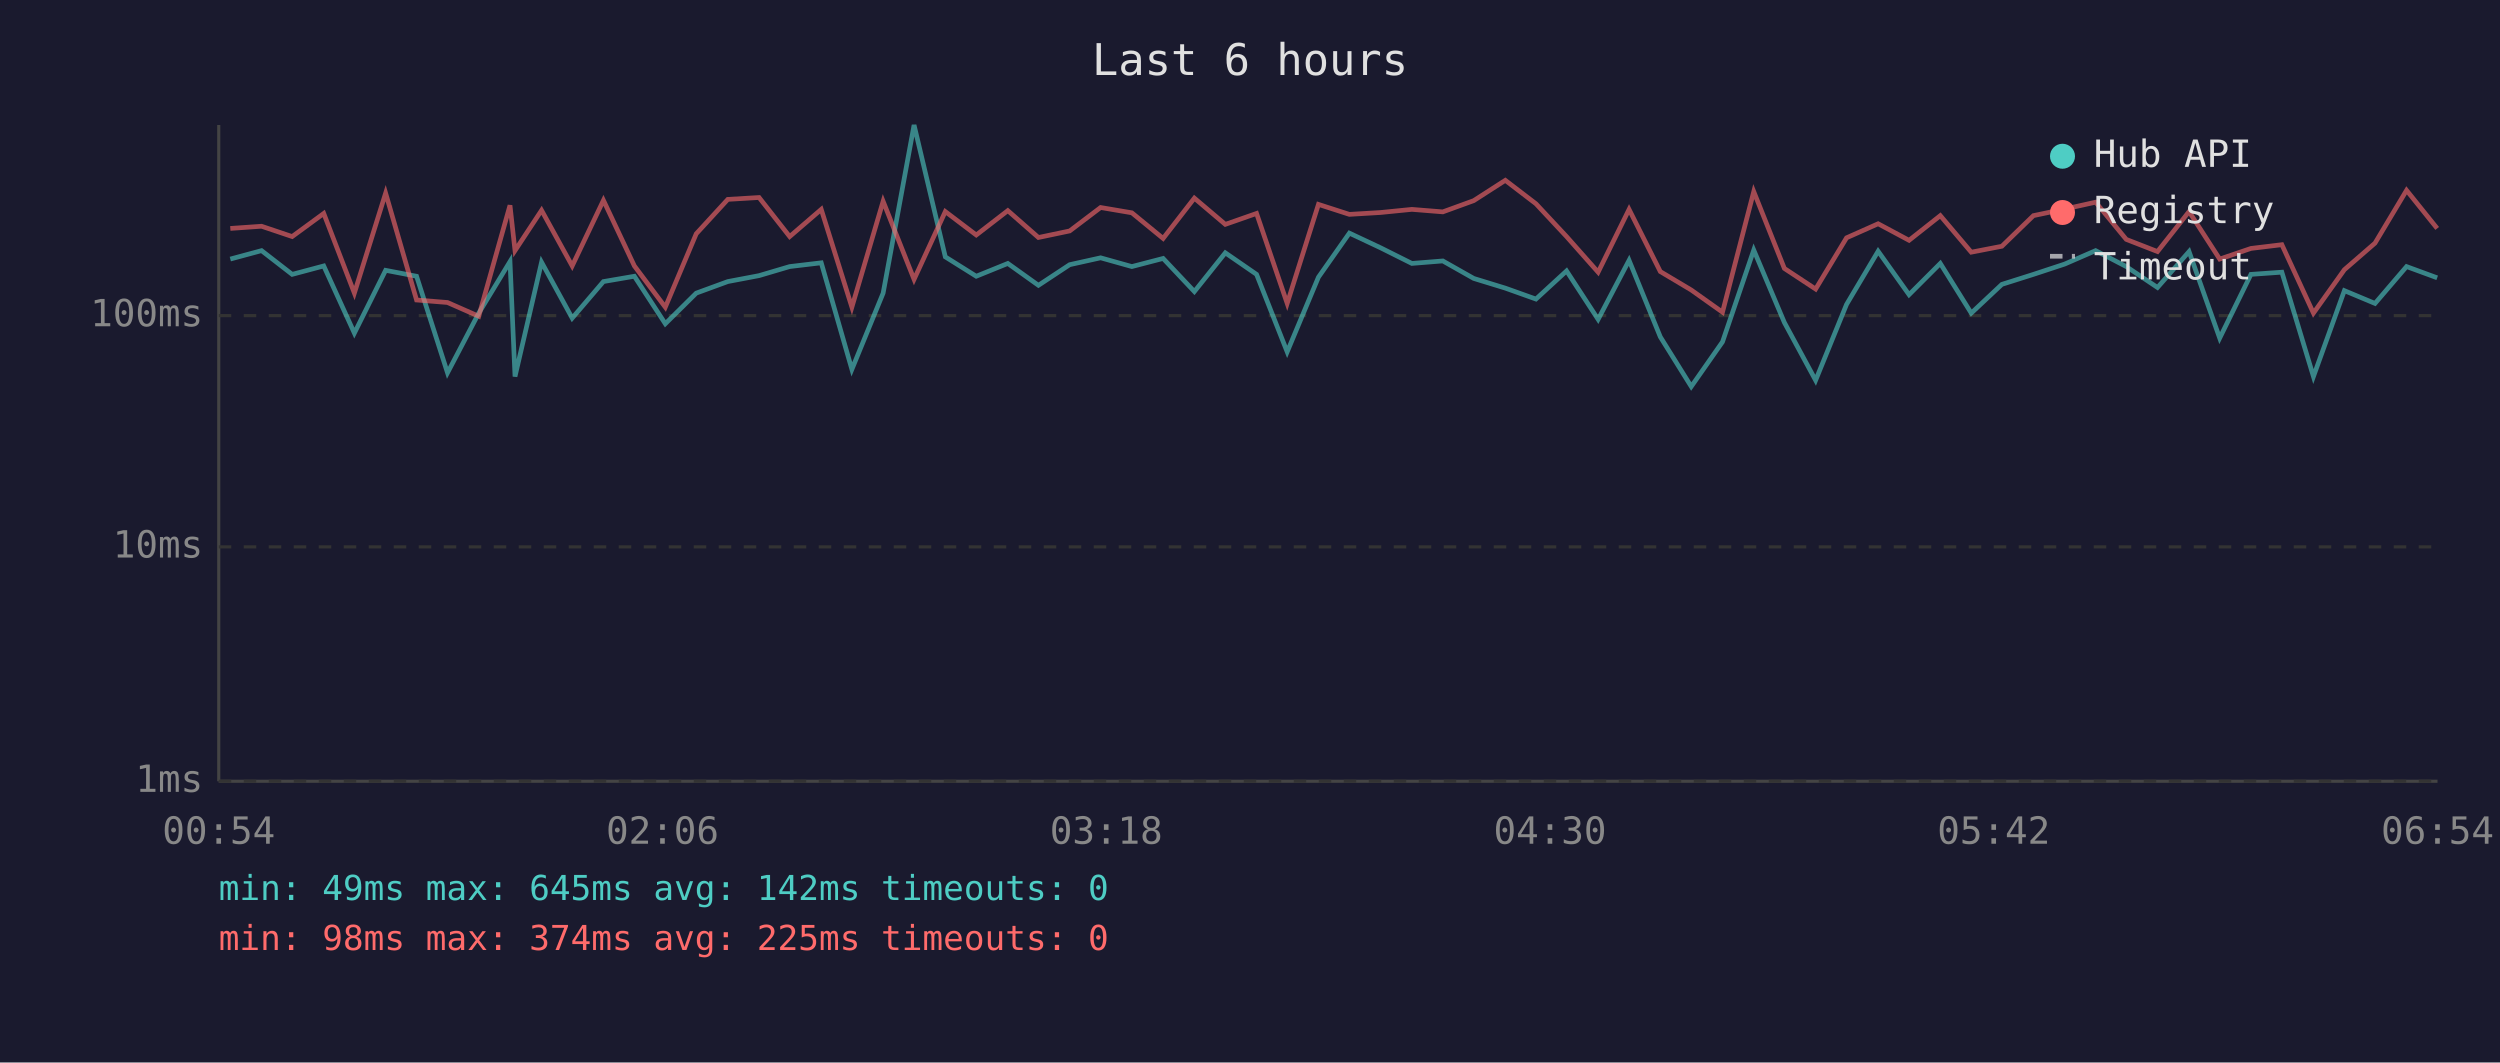
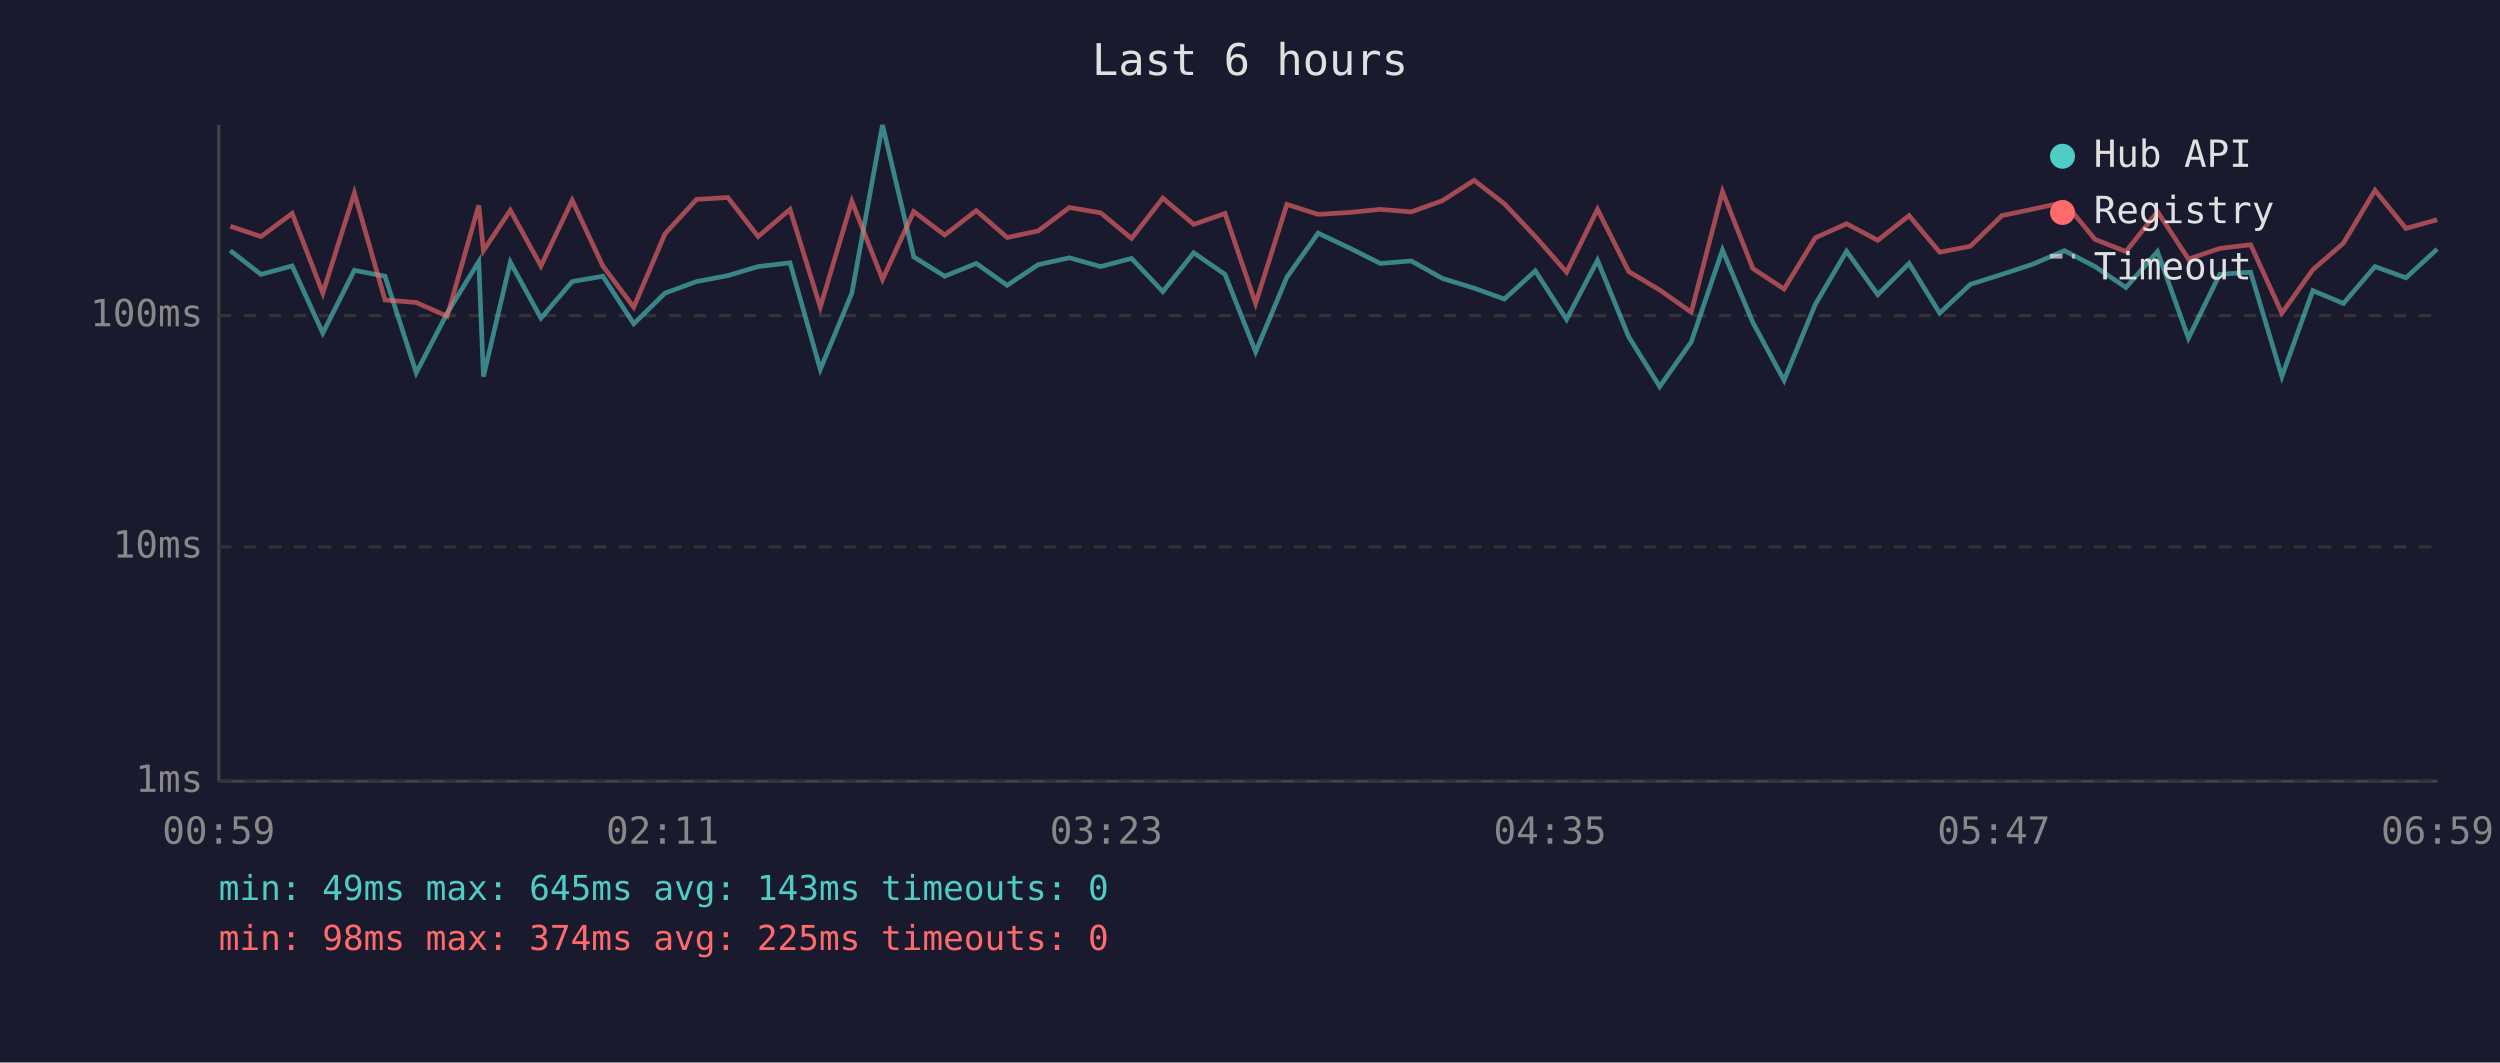
<svg xmlns="http://www.w3.org/2000/svg" viewBox="0 0 800 340" font-family="monospace" font-size="12">
  <rect width="800" height="340" fill="#1a1a2e" />
  <text x="400" y="24" fill="#e0e0e0" font-size="14" text-anchor="middle">Last 6 hours</text>
  <line x1="70" y1="40" x2="70" y2="250" stroke="#444" stroke-width="1" />
  <line x1="70" y1="250" x2="780" y2="250" stroke="#444" stroke-width="1" />
  <line x1="70" y1="250" x2="780" y2="250" stroke="#333" stroke-width="1" stroke-dasharray="4" />
  <text x="65" y="250" fill="#888" text-anchor="end" dominant-baseline="middle">1ms</text>
  <line x1="70" y1="175" x2="780" y2="175" stroke="#333" stroke-width="1" stroke-dasharray="4" />
  <text x="65" y="175" fill="#888" text-anchor="end" dominant-baseline="middle">10ms</text>
  <line x1="70" y1="101" x2="780" y2="101" stroke="#333" stroke-width="1" stroke-dasharray="4" />
  <text x="65" y="101" fill="#888" text-anchor="end" dominant-baseline="middle">100ms</text>
-   <text x="70" y="270" fill="#888" text-anchor="middle">00:54</text>
-   <text x="212" y="270" fill="#888" text-anchor="middle">02:06</text>
-   <text x="354" y="270" fill="#888" text-anchor="middle">03:18</text>
-   <text x="496" y="270" fill="#888" text-anchor="middle">04:30</text>
-   <text x="638" y="270" fill="#888" text-anchor="middle">05:42</text>
-   <text x="780" y="270" fill="#888" text-anchor="middle">06:54</text>
-   <polyline points="73.7,82.9 83.7,80.2 93.5,87.8 103.6,85.1 113.4,106.6 123.4,86.5 133.3,88.4 143.2,119.3 153.2,100.2 163.2,83.7 164.8,120.5 173.3,83.9 183.1,101.8 193.1,90.1 203.0,88.4 212.9,103.6 222.8,93.8 232.9,90.1 242.9,88.2 252.7,85.3 262.8,84.1 272.6,118.2 282.6,93.8 292.5,40.0 302.5,82.2 312.4,88.4 322.5,84.3 332.3,91.3 342.3,84.7 352.2,82.5 362.2,85.3 372.2,82.7 382.2,93.3 392.1,80.9 402.1,87.8 411.9,112.6 421.9,88.7 431.8,74.6 441.8,79.3 451.8,84.3 461.7,83.5 471.6,89.1 481.7,92.2 491.5,95.7 501.3,86.7 511.4,102.2 521.3,83.3 531.3,107.8 541.2,123.7 551.2,109.4 561.2,80.0 571.0,103.2 581.0,121.7 590.9,97.4 601.0,80.4 610.9,94.3 620.9,84.3 630.8,100.2 640.6,91.0 650.7,87.8 660.7,84.5 670.6,80.2 680.4,85.3 690.4,92.0 700.5,80.5 710.3,108.2 720.3,87.8 730.2,87.1 740.3,120.5 750.2,93.0 760.0,97.1 770.1,85.3 779.9,88.9" fill="none" stroke="#4ecdc4" stroke-width="1.5" opacity="0.6" />
-   <polyline points="73.7,73.1 83.7,72.4 93.5,75.7 103.6,68.3 113.4,93.8 123.4,61.8 133.3,96.0 143.2,96.8 153.2,101.2 163.2,65.7 164.8,80.2 173.3,67.3 183.1,85.1 193.1,64.1 203.0,85.1 212.9,98.3 222.8,74.8 232.9,63.8 242.9,63.2 252.7,75.7 262.8,67.0 272.6,98.3 282.6,64.4 292.5,89.4 302.5,67.7 312.4,75.2 322.5,67.4 332.3,76.0 342.3,73.9 352.2,66.4 362.2,68.1 372.2,76.3 382.2,63.4 392.1,71.8 402.1,68.3 411.9,97.1 421.9,65.4 431.8,68.6 441.8,68.0 451.8,67.0 461.7,67.8 471.6,64.2 481.7,57.7 491.5,65.2 501.3,75.7 511.4,87.1 521.3,67.0 531.3,86.9 541.2,92.8 551.2,99.9 561.2,61.3 571.0,85.9 581.0,92.5 590.9,76.1 601.0,71.6 610.9,76.9 620.9,69.0 630.8,80.7 640.6,78.8 650.7,69.0 660.7,66.9 670.6,64.7 680.4,76.6 690.4,80.5 700.5,67.7 710.3,82.9 720.3,79.5 730.2,78.3 740.3,100.2 750.2,86.3 760.0,77.8 770.1,60.9 779.9,73.1" fill="none" stroke="#ff6b6b" stroke-width="1.5" opacity="0.6" />
+   <text x="70" y="270" fill="#888" text-anchor="middle">00:59</text>
+   <text x="212" y="270" fill="#888" text-anchor="middle">02:11</text>
+   <text x="354" y="270" fill="#888" text-anchor="middle">03:23</text>
+   <text x="496" y="270" fill="#888" text-anchor="middle">04:35</text>
+   <text x="638" y="270" fill="#888" text-anchor="middle">05:47</text>
+   <text x="780" y="270" fill="#888" text-anchor="middle">06:59</text>
+   <polyline points="73.7,80.2 83.5,87.8 93.5,85.1 103.3,106.6 113.4,86.5 123.2,88.4 133.2,119.3 143.1,100.2 153.2,83.7 154.7,120.5 163.3,83.9 173.1,101.8 183.1,90.1 192.9,88.4 202.8,103.6 212.8,93.8 222.9,90.1 232.9,88.2 242.6,85.3 252.8,84.1 262.5,118.2 272.6,93.8 282.4,40.0 292.4,82.2 302.3,88.4 312.4,84.3 322.3,91.3 332.2,84.7 342.2,82.5 352.2,85.3 362.1,82.7 372.1,93.3 382.0,80.9 392.0,87.8 401.8,112.6 411.8,88.7 421.8,74.6 431.7,79.3 441.7,84.3 451.6,83.5 461.6,89.1 471.7,92.2 481.4,95.7 491.3,86.7 501.3,102.2 511.2,83.3 521.2,107.8 531.1,123.7 541.2,109.4 551.2,80.0 560.9,103.2 570.9,121.7 580.9,97.4 590.9,80.4 600.9,94.3 610.9,84.3 620.7,100.2 630.5,91.0 640.6,87.8 650.6,84.5 660.6,80.2 670.4,85.3 680.3,92.0 690.4,80.5 700.3,108.2 710.3,87.8 720.2,87.1 730.2,120.5 740.1,93.0 749.9,97.1 760.0,85.3 769.9,88.9 779.9,79.7" fill="none" stroke="#4ecdc4" stroke-width="1.5" opacity="0.6" />
+   <polyline points="73.7,72.4 83.5,75.7 93.5,68.3 103.3,93.8 113.4,61.8 123.2,96.0 133.2,96.8 143.1,101.2 153.2,65.7 154.7,80.2 163.3,67.3 173.1,85.1 183.1,64.1 192.9,85.1 202.8,98.3 212.8,74.8 222.9,63.8 232.9,63.2 242.6,75.7 252.8,67.0 262.5,98.3 272.6,64.4 282.4,89.4 292.4,67.7 302.3,75.2 312.4,67.4 322.3,76.0 332.2,73.9 342.2,66.4 352.2,68.1 362.1,76.3 372.1,63.4 382.0,71.8 392.0,68.3 401.8,97.1 411.8,65.4 421.8,68.6 431.7,68.0 441.7,67.0 451.6,67.8 461.6,64.2 471.7,57.7 481.4,65.2 491.3,75.7 501.3,87.1 511.2,67.0 521.2,86.9 531.1,92.8 541.2,99.9 551.2,61.3 560.9,85.9 570.9,92.5 580.9,76.1 590.9,71.6 600.9,76.9 610.9,69.0 620.7,80.7 630.5,78.8 640.6,69.0 650.6,66.9 660.6,64.7 670.4,76.6 680.3,80.5 690.4,67.7 700.3,82.9 710.3,79.5 720.2,78.3 730.2,100.2 740.1,86.3 749.9,77.8 760.0,60.9 769.9,73.1 779.9,70.3" fill="none" stroke="#ff6b6b" stroke-width="1.5" opacity="0.6" />
  <circle cx="660" cy="50" r="4" fill="#4ecdc4" />
  <text x="670" y="50" fill="#e0e0e0" dominant-baseline="middle">Hub API</text>
  <circle cx="660" cy="68" r="4" fill="#ff6b6b" />
  <text x="670" y="68" fill="#e0e0e0" dominant-baseline="middle">Registry</text>
  <line x1="656" y1="82" x2="664" y2="82" stroke="#e0e0e0" stroke-width="1.5" stroke-dasharray="4,3" opacity="0.7" />
  <text x="670" y="86" fill="#e0e0e0" dominant-baseline="middle">Timeout</text>
-   <text x="70" y="288" fill="#4ecdc4" font-size="11">min: 49ms  max: 645ms  avg: 142ms  timeouts: 0</text>
+   <text x="70" y="288" fill="#4ecdc4" font-size="11">min: 49ms  max: 645ms  avg: 143ms  timeouts: 0</text>
  <text x="70" y="304" fill="#ff6b6b" font-size="11">min: 98ms  max: 374ms  avg: 225ms  timeouts: 0</text>
</svg>
